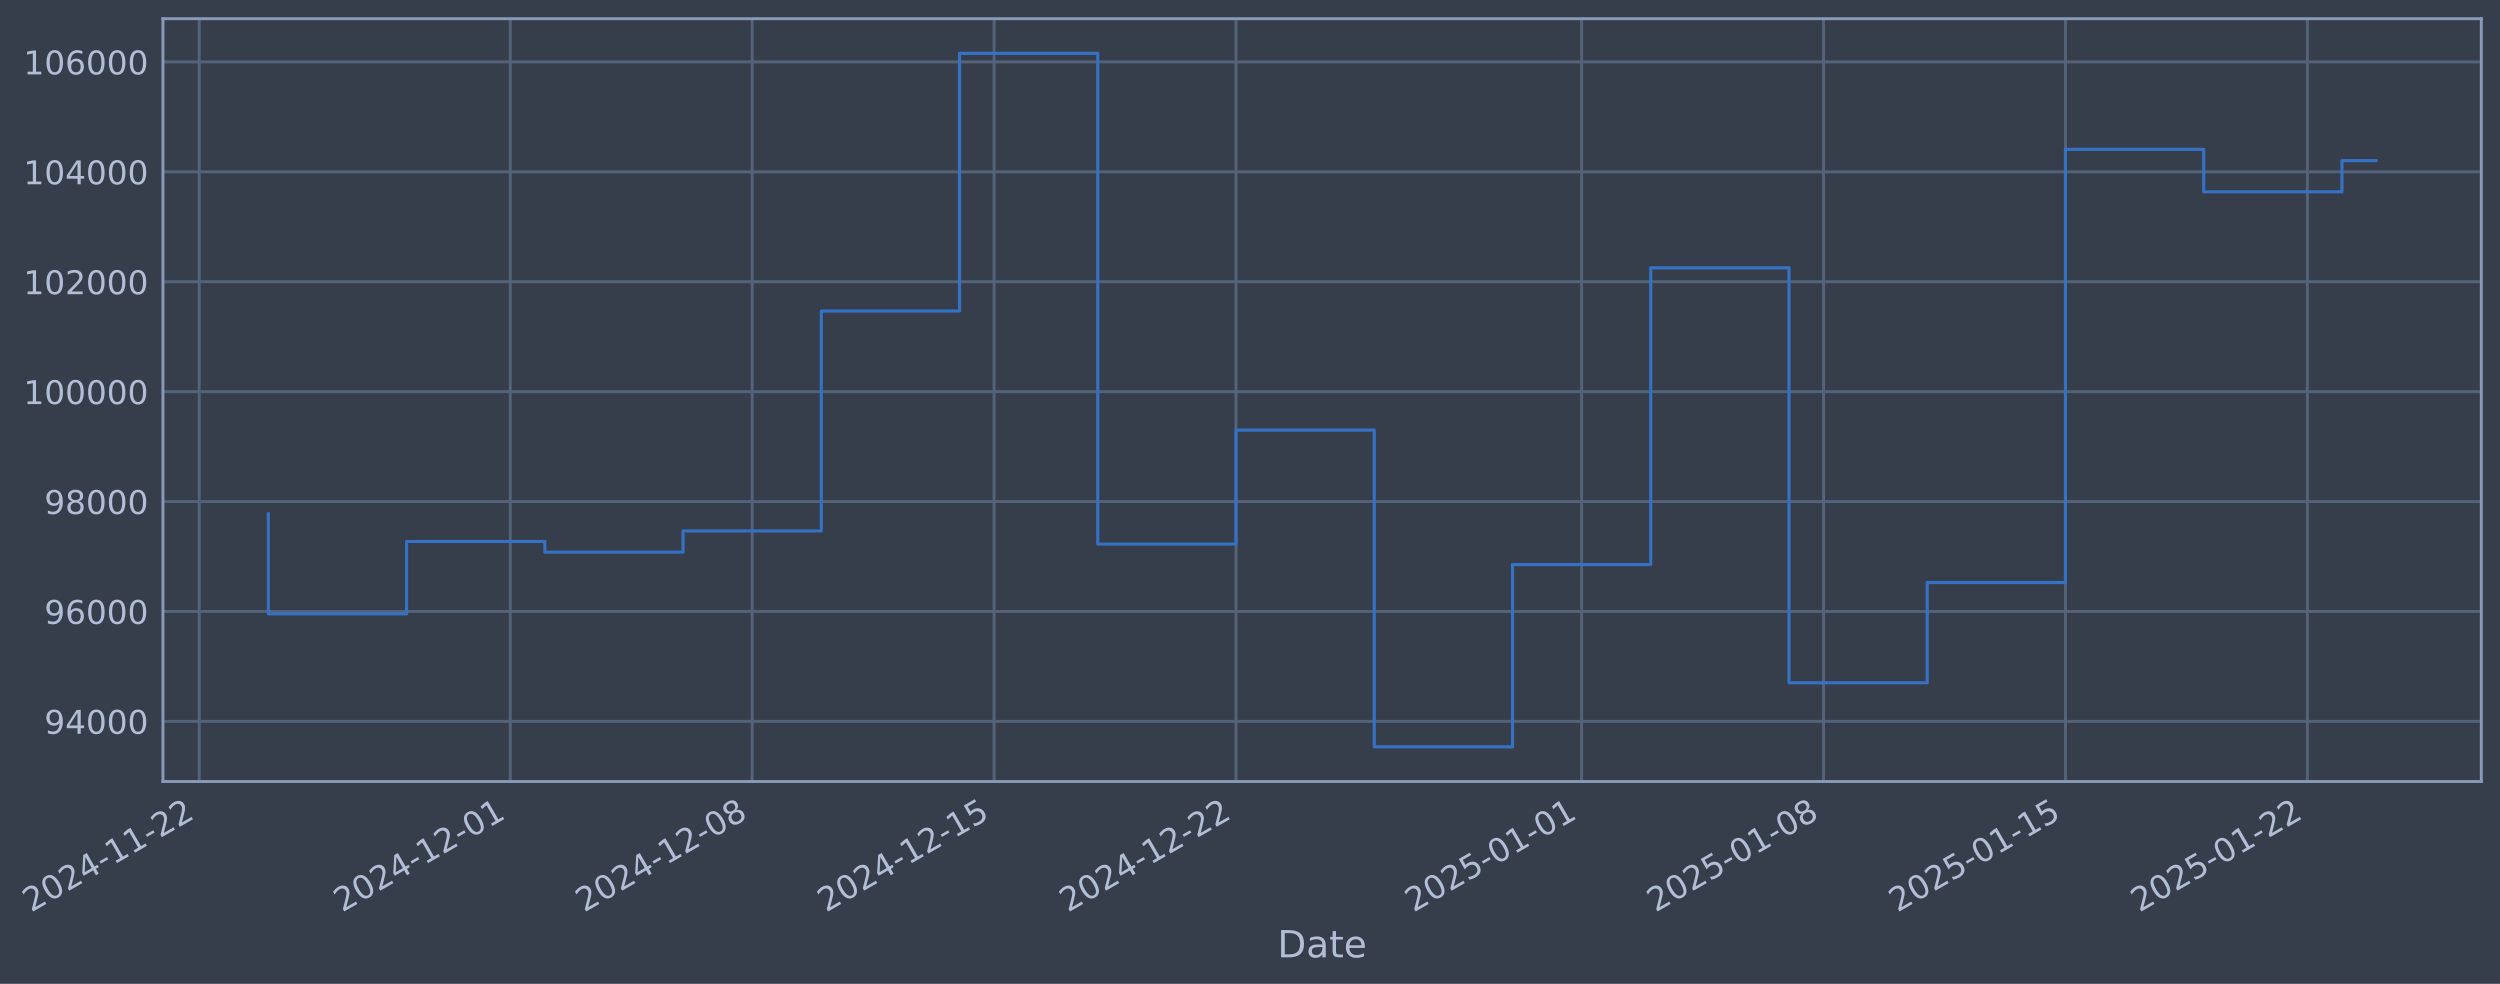
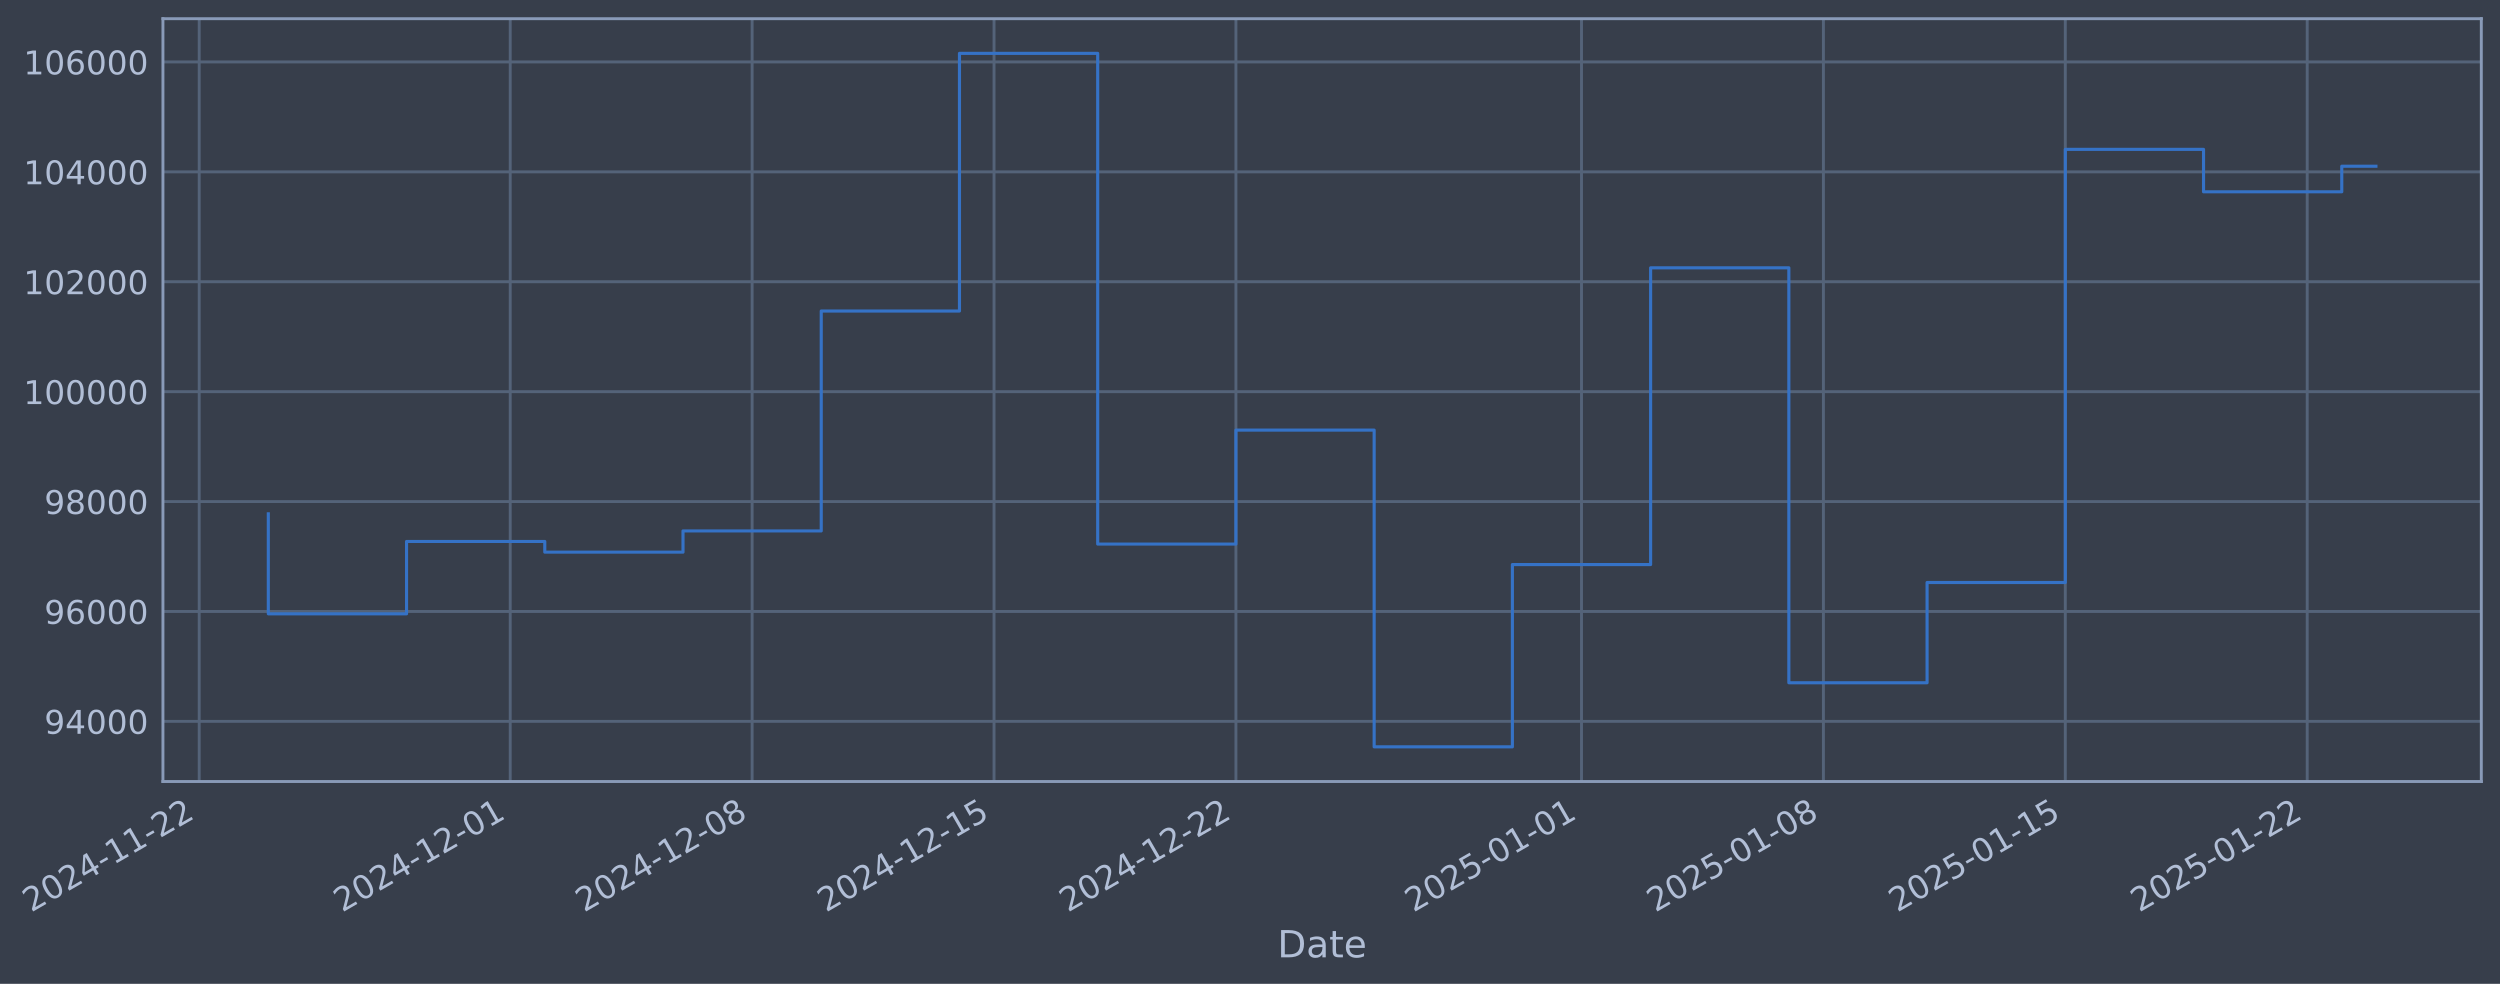
- <svg xmlns="http://www.w3.org/2000/svg" xmlns:xlink="http://www.w3.org/1999/xlink" width="962.749pt" height="378.87pt" viewBox="0 0 962.749 378.87" version="1.1">
+ <svg xmlns="http://www.w3.org/2000/svg" xmlns:xlink="http://www.w3.org/1999/xlink" width="962.747pt" height="378.87pt" viewBox="0 0 962.747 378.87" version="1.1">
  <defs>
    <style type="text/css">*{stroke-linejoin: round; stroke-linecap: butt}</style>
  </defs>
  <g id="figure_1">
    <g id="patch_1">
-       <path d="M 0 378.87  L 962.749 378.87  L 962.749 0  L 0 0  z " style="fill: #373e4b" />
+       <path d="M 0 378.87  L 962.747 378.87  L 962.747 0  L 0 0  z " style="fill: #373e4b" />
    </g>
    <g id="axes_1">
      <g id="patch_2">
-         <path d="M 62.749 300.96  L 955.549 300.96  L 955.549 7.2  L 62.749 7.2  z " style="fill: #373e4b" />
+         <path d="M 62.747 300.96  L 955.547 300.96  L 955.547 7.2  L 62.747 7.2  z " style="fill: #373e4b" />
      </g>
      <g id="matplotlib.axis_1">
        <g id="xtick_1">
          <g id="line2d_1">
-             <path d="M 76.713 300.96  L 76.713 7.2  " clip-path="url(#pd181ac4eb1)" style="fill: none; stroke: #546379; stroke-width: 1.12; stroke-linecap: square" />
+             <path d="M 76.713 300.96  L 76.713 7.2  " clip-path="url(#p8863ea8199)" style="fill: none; stroke: #546379; stroke-width: 1.12; stroke-linecap: square" />
          </g>
          <g id="line2d_2" />
          <g id="text_1">
            <g style="fill: #b1bed6" transform="translate(11.98702 351.4642) rotate(-30) scale(0.126 -0.126)">
              <defs>
                <path id="DejaVuSans-32" d="M 1228 531  L 3431 531  L 3431 0  L 469 0  L 469 531  Q 828 903 1448 1529  Q 2069 2156 2228 2338  Q 2531 2678 2651 2914  Q 2772 3150 2772 3378  Q 2772 3750 2511 3984  Q 2250 4219 1831 4219  Q 1534 4219 1204 4116  Q 875 4013 500 3803  L 500 4441  Q 881 4594 1212 4672  Q 1544 4750 1819 4750  Q 2544 4750 2975 4387  Q 3406 4025 3406 3419  Q 3406 3131 3298 2873  Q 3191 2616 2906 2266  Q 2828 2175 2409 1742  Q 1991 1309 1228 531  z " transform="scale(0.015625)" />
                <path id="DejaVuSans-30" d="M 2034 4250  Q 1547 4250 1301 3770  Q 1056 3291 1056 2328  Q 1056 1369 1301 889  Q 1547 409 2034 409  Q 2525 409 2770 889  Q 3016 1369 3016 2328  Q 3016 3291 2770 3770  Q 2525 4250 2034 4250  z M 2034 4750  Q 2819 4750 3233 4129  Q 3647 3509 3647 2328  Q 3647 1150 3233 529  Q 2819 -91 2034 -91  Q 1250 -91 836 529  Q 422 1150 422 2328  Q 422 3509 836 4129  Q 1250 4750 2034 4750  z " transform="scale(0.015625)" />
                <path id="DejaVuSans-34" d="M 2419 4116  L 825 1625  L 2419 1625  L 2419 4116  z M 2253 4666  L 3047 4666  L 3047 1625  L 3713 1625  L 3713 1100  L 3047 1100  L 3047 0  L 2419 0  L 2419 1100  L 313 1100  L 313 1709  L 2253 4666  z " transform="scale(0.015625)" />
                <path id="DejaVuSans-2d" d="M 313 2009  L 1997 2009  L 1997 1497  L 313 1497  L 313 2009  z " transform="scale(0.015625)" />
                <path id="DejaVuSans-31" d="M 794 531  L 1825 531  L 1825 4091  L 703 3866  L 703 4441  L 1819 4666  L 2450 4666  L 2450 531  L 3481 531  L 3481 0  L 794 0  L 794 531  z " transform="scale(0.015625)" />
              </defs>
              <use xlink:href="#DejaVuSans-32" />
              <use xlink:href="#DejaVuSans-30" transform="translate(63.62305 0)" />
              <use xlink:href="#DejaVuSans-32" transform="translate(127.2461 0)" />
              <use xlink:href="#DejaVuSans-34" transform="translate(190.8691 0)" />
              <use xlink:href="#DejaVuSans-2d" transform="translate(254.4922 0)" />
              <use xlink:href="#DejaVuSans-31" transform="translate(290.5762 0)" />
              <use xlink:href="#DejaVuSans-31" transform="translate(354.1992 0)" />
              <use xlink:href="#DejaVuSans-2d" transform="translate(417.8223 0)" />
              <use xlink:href="#DejaVuSans-32" transform="translate(453.9062 0)" />
              <use xlink:href="#DejaVuSans-32" transform="translate(517.5293 0)" />
            </g>
          </g>
        </g>
        <g id="xtick_2">
          <g id="line2d_3">
-             <path d="M 196.496 300.96  L 196.496 7.2  " clip-path="url(#pd181ac4eb1)" style="fill: none; stroke: #546379; stroke-width: 1.12; stroke-linecap: square" />
+             <path d="M 196.485 300.96  L 196.485 7.2  " clip-path="url(#p8863ea8199)" style="fill: none; stroke: #546379; stroke-width: 1.12; stroke-linecap: square" />
          </g>
          <g id="line2d_4" />
          <g id="text_2">
-             <g style="fill: #b1bed6" transform="translate(131.7702 351.4642) rotate(-30) scale(0.126 -0.126)">
+             <g style="fill: #b1bed6" transform="translate(131.7594 351.4642) rotate(-30) scale(0.126 -0.126)">
              <use xlink:href="#DejaVuSans-32" />
              <use xlink:href="#DejaVuSans-30" transform="translate(63.62305 0)" />
              <use xlink:href="#DejaVuSans-32" transform="translate(127.2461 0)" />
              <use xlink:href="#DejaVuSans-34" transform="translate(190.8691 0)" />
              <use xlink:href="#DejaVuSans-2d" transform="translate(254.4922 0)" />
              <use xlink:href="#DejaVuSans-31" transform="translate(290.5762 0)" />
              <use xlink:href="#DejaVuSans-32" transform="translate(354.1992 0)" />
              <use xlink:href="#DejaVuSans-2d" transform="translate(417.8223 0)" />
              <use xlink:href="#DejaVuSans-30" transform="translate(453.9062 0)" />
              <use xlink:href="#DejaVuSans-31" transform="translate(517.5293 0)" />
            </g>
          </g>
        </g>
        <g id="xtick_3">
          <g id="line2d_5">
-             <path d="M 289.66 300.96  L 289.66 7.2  " clip-path="url(#pd181ac4eb1)" style="fill: none; stroke: #546379; stroke-width: 1.12; stroke-linecap: square" />
+             <path d="M 289.641 300.96  L 289.641 7.2  " clip-path="url(#p8863ea8199)" style="fill: none; stroke: #546379; stroke-width: 1.12; stroke-linecap: square" />
          </g>
          <g id="line2d_6" />
          <g id="text_3">
-             <g style="fill: #b1bed6" transform="translate(224.935 351.4642) rotate(-30) scale(0.126 -0.126)">
+             <g style="fill: #b1bed6" transform="translate(224.9157 351.4642) rotate(-30) scale(0.126 -0.126)">
              <defs>
                <path id="DejaVuSans-38" d="M 2034 2216  Q 1584 2216 1326 1975  Q 1069 1734 1069 1313  Q 1069 891 1326 650  Q 1584 409 2034 409  Q 2484 409 2743 651  Q 3003 894 3003 1313  Q 3003 1734 2745 1975  Q 2488 2216 2034 2216  z M 1403 2484  Q 997 2584 770 2862  Q 544 3141 544 3541  Q 544 4100 942 4425  Q 1341 4750 2034 4750  Q 2731 4750 3128 4425  Q 3525 4100 3525 3541  Q 3525 3141 3298 2862  Q 3072 2584 2669 2484  Q 3125 2378 3379 2068  Q 3634 1759 3634 1313  Q 3634 634 3220 271  Q 2806 -91 2034 -91  Q 1263 -91 848 271  Q 434 634 434 1313  Q 434 1759 690 2068  Q 947 2378 1403 2484  z M 1172 3481  Q 1172 3119 1398 2916  Q 1625 2713 2034 2713  Q 2441 2713 2670 2916  Q 2900 3119 2900 3481  Q 2900 3844 2670 4047  Q 2441 4250 2034 4250  Q 1625 4250 1398 4047  Q 1172 3844 1172 3481  z " transform="scale(0.015625)" />
              </defs>
              <use xlink:href="#DejaVuSans-32" />
              <use xlink:href="#DejaVuSans-30" transform="translate(63.62305 0)" />
              <use xlink:href="#DejaVuSans-32" transform="translate(127.2461 0)" />
              <use xlink:href="#DejaVuSans-34" transform="translate(190.8691 0)" />
              <use xlink:href="#DejaVuSans-2d" transform="translate(254.4922 0)" />
              <use xlink:href="#DejaVuSans-31" transform="translate(290.5762 0)" />
              <use xlink:href="#DejaVuSans-32" transform="translate(354.1992 0)" />
              <use xlink:href="#DejaVuSans-2d" transform="translate(417.8223 0)" />
              <use xlink:href="#DejaVuSans-30" transform="translate(453.9062 0)" />
              <use xlink:href="#DejaVuSans-38" transform="translate(517.5293 0)" />
            </g>
          </g>
        </g>
        <g id="xtick_4">
          <g id="line2d_7">
-             <path d="M 382.825 300.96  L 382.825 7.2  " clip-path="url(#pd181ac4eb1)" style="fill: none; stroke: #546379; stroke-width: 1.12; stroke-linecap: square" />
+             <path d="M 382.798 300.96  L 382.798 7.2  " clip-path="url(#p8863ea8199)" style="fill: none; stroke: #546379; stroke-width: 1.12; stroke-linecap: square" />
          </g>
          <g id="line2d_8" />
          <g id="text_4">
-             <g style="fill: #b1bed6" transform="translate(318.0997 351.4642) rotate(-30) scale(0.126 -0.126)">
+             <g style="fill: #b1bed6" transform="translate(318.072 351.4642) rotate(-30) scale(0.126 -0.126)">
              <defs>
                <path id="DejaVuSans-35" d="M 691 4666  L 3169 4666  L 3169 4134  L 1269 4134  L 1269 2991  Q 1406 3038 1543 3061  Q 1681 3084 1819 3084  Q 2600 3084 3056 2656  Q 3513 2228 3513 1497  Q 3513 744 3044 326  Q 2575 -91 1722 -91  Q 1428 -91 1123 -41  Q 819 9 494 109  L 494 744  Q 775 591 1075 516  Q 1375 441 1709 441  Q 2250 441 2565 725  Q 2881 1009 2881 1497  Q 2881 1984 2565 2268  Q 2250 2553 1709 2553  Q 1456 2553 1204 2497  Q 953 2441 691 2322  L 691 4666  z " transform="scale(0.015625)" />
              </defs>
              <use xlink:href="#DejaVuSans-32" />
              <use xlink:href="#DejaVuSans-30" transform="translate(63.62305 0)" />
              <use xlink:href="#DejaVuSans-32" transform="translate(127.2461 0)" />
              <use xlink:href="#DejaVuSans-34" transform="translate(190.8691 0)" />
              <use xlink:href="#DejaVuSans-2d" transform="translate(254.4922 0)" />
              <use xlink:href="#DejaVuSans-31" transform="translate(290.5762 0)" />
              <use xlink:href="#DejaVuSans-32" transform="translate(354.1992 0)" />
              <use xlink:href="#DejaVuSans-2d" transform="translate(417.8223 0)" />
              <use xlink:href="#DejaVuSans-31" transform="translate(453.9062 0)" />
              <use xlink:href="#DejaVuSans-35" transform="translate(517.5293 0)" />
            </g>
          </g>
        </g>
        <g id="xtick_5">
          <g id="line2d_9">
-             <path d="M 475.99 300.96  L 475.99 7.2  " clip-path="url(#pd181ac4eb1)" style="fill: none; stroke: #546379; stroke-width: 1.12; stroke-linecap: square" />
+             <path d="M 475.954 300.96  L 475.954 7.2  " clip-path="url(#p8863ea8199)" style="fill: none; stroke: #546379; stroke-width: 1.12; stroke-linecap: square" />
          </g>
          <g id="line2d_10" />
          <g id="text_5">
-             <g style="fill: #b1bed6" transform="translate(411.2644 351.4642) rotate(-30) scale(0.126 -0.126)">
+             <g style="fill: #b1bed6" transform="translate(411.2283 351.4642) rotate(-30) scale(0.126 -0.126)">
              <use xlink:href="#DejaVuSans-32" />
              <use xlink:href="#DejaVuSans-30" transform="translate(63.62305 0)" />
              <use xlink:href="#DejaVuSans-32" transform="translate(127.2461 0)" />
              <use xlink:href="#DejaVuSans-34" transform="translate(190.8691 0)" />
              <use xlink:href="#DejaVuSans-2d" transform="translate(254.4922 0)" />
              <use xlink:href="#DejaVuSans-31" transform="translate(290.5762 0)" />
              <use xlink:href="#DejaVuSans-32" transform="translate(354.1992 0)" />
              <use xlink:href="#DejaVuSans-2d" transform="translate(417.8223 0)" />
              <use xlink:href="#DejaVuSans-32" transform="translate(453.9062 0)" />
              <use xlink:href="#DejaVuSans-32" transform="translate(517.5293 0)" />
            </g>
          </g>
        </g>
        <g id="xtick_6">
          <g id="line2d_11">
-             <path d="M 609.082 300.96  L 609.082 7.2  " clip-path="url(#pd181ac4eb1)" style="fill: none; stroke: #546379; stroke-width: 1.12; stroke-linecap: square" />
+             <path d="M 609.034 300.96  L 609.034 7.2  " clip-path="url(#p8863ea8199)" style="fill: none; stroke: #546379; stroke-width: 1.12; stroke-linecap: square" />
          </g>
          <g id="line2d_12" />
          <g id="text_6">
-             <g style="fill: #b1bed6" transform="translate(544.3569 351.4642) rotate(-30) scale(0.126 -0.126)">
+             <g style="fill: #b1bed6" transform="translate(544.3088 351.4642) rotate(-30) scale(0.126 -0.126)">
              <use xlink:href="#DejaVuSans-32" />
              <use xlink:href="#DejaVuSans-30" transform="translate(63.62305 0)" />
              <use xlink:href="#DejaVuSans-32" transform="translate(127.2461 0)" />
              <use xlink:href="#DejaVuSans-35" transform="translate(190.8691 0)" />
              <use xlink:href="#DejaVuSans-2d" transform="translate(254.4922 0)" />
              <use xlink:href="#DejaVuSans-30" transform="translate(290.5762 0)" />
              <use xlink:href="#DejaVuSans-31" transform="translate(354.1992 0)" />
              <use xlink:href="#DejaVuSans-2d" transform="translate(417.8223 0)" />
              <use xlink:href="#DejaVuSans-30" transform="translate(453.9062 0)" />
              <use xlink:href="#DejaVuSans-31" transform="translate(517.5293 0)" />
            </g>
          </g>
        </g>
        <g id="xtick_7">
          <g id="line2d_13">
-             <path d="M 702.247 300.96  L 702.247 7.2  " clip-path="url(#pd181ac4eb1)" style="fill: none; stroke: #546379; stroke-width: 1.12; stroke-linecap: square" />
+             <path d="M 702.191 300.96  L 702.191 7.2  " clip-path="url(#p8863ea8199)" style="fill: none; stroke: #546379; stroke-width: 1.12; stroke-linecap: square" />
          </g>
          <g id="line2d_14" />
          <g id="text_7">
-             <g style="fill: #b1bed6" transform="translate(637.5216 351.4642) rotate(-30) scale(0.126 -0.126)">
+             <g style="fill: #b1bed6" transform="translate(637.4651 351.4642) rotate(-30) scale(0.126 -0.126)">
              <use xlink:href="#DejaVuSans-32" />
              <use xlink:href="#DejaVuSans-30" transform="translate(63.62305 0)" />
              <use xlink:href="#DejaVuSans-32" transform="translate(127.2461 0)" />
              <use xlink:href="#DejaVuSans-35" transform="translate(190.8691 0)" />
              <use xlink:href="#DejaVuSans-2d" transform="translate(254.4922 0)" />
              <use xlink:href="#DejaVuSans-30" transform="translate(290.5762 0)" />
              <use xlink:href="#DejaVuSans-31" transform="translate(354.1992 0)" />
              <use xlink:href="#DejaVuSans-2d" transform="translate(417.8223 0)" />
              <use xlink:href="#DejaVuSans-30" transform="translate(453.9062 0)" />
              <use xlink:href="#DejaVuSans-38" transform="translate(517.5293 0)" />
            </g>
          </g>
        </g>
        <g id="xtick_8">
          <g id="line2d_15">
-             <path d="M 795.412 300.96  L 795.412 7.2  " clip-path="url(#pd181ac4eb1)" style="fill: none; stroke: #546379; stroke-width: 1.12; stroke-linecap: square" />
+             <path d="M 795.347 300.96  L 795.347 7.2  " clip-path="url(#p8863ea8199)" style="fill: none; stroke: #546379; stroke-width: 1.12; stroke-linecap: square" />
          </g>
          <g id="line2d_16" />
          <g id="text_8">
-             <g style="fill: #b1bed6" transform="translate(730.6863 351.4642) rotate(-30) scale(0.126 -0.126)">
+             <g style="fill: #b1bed6" transform="translate(730.6214 351.4642) rotate(-30) scale(0.126 -0.126)">
              <use xlink:href="#DejaVuSans-32" />
              <use xlink:href="#DejaVuSans-30" transform="translate(63.62305 0)" />
              <use xlink:href="#DejaVuSans-32" transform="translate(127.2461 0)" />
              <use xlink:href="#DejaVuSans-35" transform="translate(190.8691 0)" />
              <use xlink:href="#DejaVuSans-2d" transform="translate(254.4922 0)" />
              <use xlink:href="#DejaVuSans-30" transform="translate(290.5762 0)" />
              <use xlink:href="#DejaVuSans-31" transform="translate(354.1992 0)" />
              <use xlink:href="#DejaVuSans-2d" transform="translate(417.8223 0)" />
              <use xlink:href="#DejaVuSans-31" transform="translate(453.9062 0)" />
              <use xlink:href="#DejaVuSans-35" transform="translate(517.5293 0)" />
            </g>
          </g>
        </g>
        <g id="xtick_9">
          <g id="line2d_17">
-             <path d="M 888.577 300.96  L 888.577 7.2  " clip-path="url(#pd181ac4eb1)" style="fill: none; stroke: #546379; stroke-width: 1.12; stroke-linecap: square" />
+             <path d="M 888.503 300.96  L 888.503 7.2  " clip-path="url(#p8863ea8199)" style="fill: none; stroke: #546379; stroke-width: 1.12; stroke-linecap: square" />
          </g>
          <g id="line2d_18" />
          <g id="text_9">
-             <g style="fill: #b1bed6" transform="translate(823.8511 351.4642) rotate(-30) scale(0.126 -0.126)">
+             <g style="fill: #b1bed6" transform="translate(823.7777 351.4642) rotate(-30) scale(0.126 -0.126)">
              <use xlink:href="#DejaVuSans-32" />
              <use xlink:href="#DejaVuSans-30" transform="translate(63.62305 0)" />
              <use xlink:href="#DejaVuSans-32" transform="translate(127.2461 0)" />
              <use xlink:href="#DejaVuSans-35" transform="translate(190.8691 0)" />
              <use xlink:href="#DejaVuSans-2d" transform="translate(254.4922 0)" />
              <use xlink:href="#DejaVuSans-30" transform="translate(290.5762 0)" />
              <use xlink:href="#DejaVuSans-31" transform="translate(354.1992 0)" />
              <use xlink:href="#DejaVuSans-2d" transform="translate(417.8223 0)" />
              <use xlink:href="#DejaVuSans-32" transform="translate(453.9062 0)" />
              <use xlink:href="#DejaVuSans-32" transform="translate(517.5293 0)" />
            </g>
          </g>
        </g>
        <g id="text_10">
-           <g style="fill: #b1bed6" transform="translate(491.9401 368.6753) scale(0.144 -0.144)">
+           <g style="fill: #b1bed6" transform="translate(491.9377 368.6753) scale(0.144 -0.144)">
            <defs>
              <path id="DejaVuSans-44" d="M 1259 4147  L 1259 519  L 2022 519  Q 2988 519 3436 956  Q 3884 1394 3884 2338  Q 3884 3275 3436 3711  Q 2988 4147 2022 4147  L 1259 4147  z M 628 4666  L 1925 4666  Q 3281 4666 3915 4102  Q 4550 3538 4550 2338  Q 4550 1131 3912 565  Q 3275 0 1925 0  L 628 0  L 628 4666  z " transform="scale(0.015625)" />
              <path id="DejaVuSans-61" d="M 2194 1759  Q 1497 1759 1228 1600  Q 959 1441 959 1056  Q 959 750 1161 570  Q 1363 391 1709 391  Q 2188 391 2477 730  Q 2766 1069 2766 1631  L 2766 1759  L 2194 1759  z M 3341 1997  L 3341 0  L 2766 0  L 2766 531  Q 2569 213 2275 61  Q 1981 -91 1556 -91  Q 1019 -91 701 211  Q 384 513 384 1019  Q 384 1609 779 1909  Q 1175 2209 1959 2209  L 2766 2209  L 2766 2266  Q 2766 2663 2505 2880  Q 2244 3097 1772 3097  Q 1472 3097 1187 3025  Q 903 2953 641 2809  L 641 3341  Q 956 3463 1253 3523  Q 1550 3584 1831 3584  Q 2591 3584 2966 3190  Q 3341 2797 3341 1997  z " transform="scale(0.015625)" />
              <path id="DejaVuSans-74" d="M 1172 4494  L 1172 3500  L 2356 3500  L 2356 3053  L 1172 3053  L 1172 1153  Q 1172 725 1289 603  Q 1406 481 1766 481  L 2356 481  L 2356 0  L 1766 0  Q 1100 0 847 248  Q 594 497 594 1153  L 594 3053  L 172 3053  L 172 3500  L 594 3500  L 594 4494  L 1172 4494  z " transform="scale(0.015625)" />
              <path id="DejaVuSans-65" d="M 3597 1894  L 3597 1613  L 953 1613  Q 991 1019 1311 708  Q 1631 397 2203 397  Q 2534 397 2845 478  Q 3156 559 3463 722  L 3463 178  Q 3153 47 2828 -22  Q 2503 -91 2169 -91  Q 1331 -91 842 396  Q 353 884 353 1716  Q 353 2575 817 3079  Q 1281 3584 2069 3584  Q 2775 3584 3186 3129  Q 3597 2675 3597 1894  z M 3022 2063  Q 3016 2534 2758 2815  Q 2500 3097 2075 3097  Q 1594 3097 1305 2825  Q 1016 2553 972 2059  L 3022 2063  z " transform="scale(0.015625)" />
            </defs>
            <use xlink:href="#DejaVuSans-44" />
            <use xlink:href="#DejaVuSans-61" transform="translate(77.00195 0)" />
            <use xlink:href="#DejaVuSans-74" transform="translate(138.2812 0)" />
            <use xlink:href="#DejaVuSans-65" transform="translate(177.4902 0)" />
          </g>
        </g>
      </g>
      <g id="matplotlib.axis_2">
        <g id="ytick_1">
          <g id="line2d_19">
-             <path d="M 62.749 277.797  L 955.549 277.797  " clip-path="url(#pd181ac4eb1)" style="fill: none; stroke: #546379; stroke-width: 1.12; stroke-linecap: square" />
+             <path d="M 62.747 277.797  L 955.547 277.797  " clip-path="url(#p8863ea8199)" style="fill: none; stroke: #546379; stroke-width: 1.12; stroke-linecap: square" />
          </g>
          <g id="line2d_20" />
          <g id="text_11">
-             <g style="fill: #b1bed6" transform="translate(17.06545 282.5841) scale(0.126 -0.126)">
+             <g style="fill: #b1bed6" transform="translate(17.06304 282.5841) scale(0.126 -0.126)">
              <defs>
                <path id="DejaVuSans-39" d="M 703 97  L 703 672  Q 941 559 1184 500  Q 1428 441 1663 441  Q 2288 441 2617 861  Q 2947 1281 2994 2138  Q 2813 1869 2534 1725  Q 2256 1581 1919 1581  Q 1219 1581 811 2004  Q 403 2428 403 3163  Q 403 3881 828 4315  Q 1253 4750 1959 4750  Q 2769 4750 3195 4129  Q 3622 3509 3622 2328  Q 3622 1225 3098 567  Q 2575 -91 1691 -91  Q 1453 -91 1209 -44  Q 966 3 703 97  z M 1959 2075  Q 2384 2075 2632 2365  Q 2881 2656 2881 3163  Q 2881 3666 2632 3958  Q 2384 4250 1959 4250  Q 1534 4250 1286 3958  Q 1038 3666 1038 3163  Q 1038 2656 1286 2365  Q 1534 2075 1959 2075  z " transform="scale(0.015625)" />
              </defs>
              <use xlink:href="#DejaVuSans-39" />
              <use xlink:href="#DejaVuSans-34" transform="translate(63.62305 0)" />
              <use xlink:href="#DejaVuSans-30" transform="translate(127.2461 0)" />
              <use xlink:href="#DejaVuSans-30" transform="translate(190.8691 0)" />
              <use xlink:href="#DejaVuSans-30" transform="translate(254.4922 0)" />
            </g>
          </g>
        </g>
        <g id="ytick_2">
          <g id="line2d_21">
-             <path d="M 62.749 235.473  L 955.549 235.473  " clip-path="url(#pd181ac4eb1)" style="fill: none; stroke: #546379; stroke-width: 1.12; stroke-linecap: square" />
+             <path d="M 62.747 235.473  L 955.547 235.473  " clip-path="url(#p8863ea8199)" style="fill: none; stroke: #546379; stroke-width: 1.12; stroke-linecap: square" />
          </g>
          <g id="line2d_22" />
          <g id="text_12">
-             <g style="fill: #b1bed6" transform="translate(17.06545 240.2602) scale(0.126 -0.126)">
+             <g style="fill: #b1bed6" transform="translate(17.06304 240.2602) scale(0.126 -0.126)">
              <defs>
                <path id="DejaVuSans-36" d="M 2113 2584  Q 1688 2584 1439 2293  Q 1191 2003 1191 1497  Q 1191 994 1439 701  Q 1688 409 2113 409  Q 2538 409 2786 701  Q 3034 994 3034 1497  Q 3034 2003 2786 2293  Q 2538 2584 2113 2584  z M 3366 4563  L 3366 3988  Q 3128 4100 2886 4159  Q 2644 4219 2406 4219  Q 1781 4219 1451 3797  Q 1122 3375 1075 2522  Q 1259 2794 1537 2939  Q 1816 3084 2150 3084  Q 2853 3084 3261 2657  Q 3669 2231 3669 1497  Q 3669 778 3244 343  Q 2819 -91 2113 -91  Q 1303 -91 875 529  Q 447 1150 447 2328  Q 447 3434 972 4092  Q 1497 4750 2381 4750  Q 2619 4750 2861 4703  Q 3103 4656 3366 4563  z " transform="scale(0.015625)" />
              </defs>
              <use xlink:href="#DejaVuSans-39" />
              <use xlink:href="#DejaVuSans-36" transform="translate(63.62305 0)" />
              <use xlink:href="#DejaVuSans-30" transform="translate(127.2461 0)" />
              <use xlink:href="#DejaVuSans-30" transform="translate(190.8691 0)" />
              <use xlink:href="#DejaVuSans-30" transform="translate(254.4922 0)" />
            </g>
          </g>
        </g>
        <g id="ytick_3">
          <g id="line2d_23">
-             <path d="M 62.749 193.149  L 955.549 193.149  " clip-path="url(#pd181ac4eb1)" style="fill: none; stroke: #546379; stroke-width: 1.12; stroke-linecap: square" />
+             <path d="M 62.747 193.149  L 955.547 193.149  " clip-path="url(#p8863ea8199)" style="fill: none; stroke: #546379; stroke-width: 1.12; stroke-linecap: square" />
          </g>
          <g id="line2d_24" />
          <g id="text_13">
-             <g style="fill: #b1bed6" transform="translate(17.06545 197.9364) scale(0.126 -0.126)">
+             <g style="fill: #b1bed6" transform="translate(17.06304 197.9364) scale(0.126 -0.126)">
              <use xlink:href="#DejaVuSans-39" />
              <use xlink:href="#DejaVuSans-38" transform="translate(63.62305 0)" />
              <use xlink:href="#DejaVuSans-30" transform="translate(127.2461 0)" />
              <use xlink:href="#DejaVuSans-30" transform="translate(190.8691 0)" />
              <use xlink:href="#DejaVuSans-30" transform="translate(254.4922 0)" />
            </g>
          </g>
        </g>
        <g id="ytick_4">
          <g id="line2d_25">
-             <path d="M 62.749 150.826  L 955.549 150.826  " clip-path="url(#pd181ac4eb1)" style="fill: none; stroke: #546379; stroke-width: 1.12; stroke-linecap: square" />
+             <path d="M 62.747 150.826  L 955.547 150.826  " clip-path="url(#p8863ea8199)" style="fill: none; stroke: #546379; stroke-width: 1.12; stroke-linecap: square" />
          </g>
          <g id="line2d_26" />
          <g id="text_14">
-             <g style="fill: #b1bed6" transform="translate(9.048699 155.6126) scale(0.126 -0.126)">
+             <g style="fill: #b1bed6" transform="translate(9.046295 155.6126) scale(0.126 -0.126)">
              <use xlink:href="#DejaVuSans-31" />
              <use xlink:href="#DejaVuSans-30" transform="translate(63.62305 0)" />
              <use xlink:href="#DejaVuSans-30" transform="translate(127.2461 0)" />
              <use xlink:href="#DejaVuSans-30" transform="translate(190.8691 0)" />
              <use xlink:href="#DejaVuSans-30" transform="translate(254.4922 0)" />
              <use xlink:href="#DejaVuSans-30" transform="translate(318.1152 0)" />
            </g>
          </g>
        </g>
        <g id="ytick_5">
          <g id="line2d_27">
-             <path d="M 62.749 108.502  L 955.549 108.502  " clip-path="url(#pd181ac4eb1)" style="fill: none; stroke: #546379; stroke-width: 1.12; stroke-linecap: square" />
+             <path d="M 62.747 108.502  L 955.547 108.502  " clip-path="url(#p8863ea8199)" style="fill: none; stroke: #546379; stroke-width: 1.12; stroke-linecap: square" />
          </g>
          <g id="line2d_28" />
          <g id="text_15">
-             <g style="fill: #b1bed6" transform="translate(9.048699 113.2888) scale(0.126 -0.126)">
+             <g style="fill: #b1bed6" transform="translate(9.046295 113.2888) scale(0.126 -0.126)">
              <use xlink:href="#DejaVuSans-31" />
              <use xlink:href="#DejaVuSans-30" transform="translate(63.62305 0)" />
              <use xlink:href="#DejaVuSans-32" transform="translate(127.2461 0)" />
              <use xlink:href="#DejaVuSans-30" transform="translate(190.8691 0)" />
              <use xlink:href="#DejaVuSans-30" transform="translate(254.4922 0)" />
              <use xlink:href="#DejaVuSans-30" transform="translate(318.1152 0)" />
            </g>
          </g>
        </g>
        <g id="ytick_6">
          <g id="line2d_29">
-             <path d="M 62.749 66.178  L 955.549 66.178  " clip-path="url(#pd181ac4eb1)" style="fill: none; stroke: #546379; stroke-width: 1.12; stroke-linecap: square" />
+             <path d="M 62.747 66.178  L 955.547 66.178  " clip-path="url(#p8863ea8199)" style="fill: none; stroke: #546379; stroke-width: 1.12; stroke-linecap: square" />
          </g>
          <g id="line2d_30" />
          <g id="text_16">
-             <g style="fill: #b1bed6" transform="translate(9.048699 70.96502) scale(0.126 -0.126)">
+             <g style="fill: #b1bed6" transform="translate(9.046295 70.96502) scale(0.126 -0.126)">
              <use xlink:href="#DejaVuSans-31" />
              <use xlink:href="#DejaVuSans-30" transform="translate(63.62305 0)" />
              <use xlink:href="#DejaVuSans-34" transform="translate(127.2461 0)" />
              <use xlink:href="#DejaVuSans-30" transform="translate(190.8691 0)" />
              <use xlink:href="#DejaVuSans-30" transform="translate(254.4922 0)" />
              <use xlink:href="#DejaVuSans-30" transform="translate(318.1152 0)" />
            </g>
          </g>
        </g>
        <g id="ytick_7">
          <g id="line2d_31">
-             <path d="M 62.749 23.854  L 955.549 23.854  " clip-path="url(#pd181ac4eb1)" style="fill: none; stroke: #546379; stroke-width: 1.12; stroke-linecap: square" />
+             <path d="M 62.747 23.854  L 955.547 23.854  " clip-path="url(#p8863ea8199)" style="fill: none; stroke: #546379; stroke-width: 1.12; stroke-linecap: square" />
          </g>
          <g id="line2d_32" />
          <g id="text_17">
-             <g style="fill: #b1bed6" transform="translate(9.048699 28.64121) scale(0.126 -0.126)">
+             <g style="fill: #b1bed6" transform="translate(9.046295 28.64121) scale(0.126 -0.126)">
              <use xlink:href="#DejaVuSans-31" />
              <use xlink:href="#DejaVuSans-30" transform="translate(63.62305 0)" />
              <use xlink:href="#DejaVuSans-36" transform="translate(127.2461 0)" />
              <use xlink:href="#DejaVuSans-30" transform="translate(190.8691 0)" />
              <use xlink:href="#DejaVuSans-30" transform="translate(254.4922 0)" />
              <use xlink:href="#DejaVuSans-30" transform="translate(318.1152 0)" />
            </g>
          </g>
        </g>
      </g>
      <g id="line2d_33">
-         <path d="M 103.331 197.87  L 103.331 236.383  L 156.568 236.383  L 156.568 208.521  L 209.805 208.521  L 209.805 212.628  L 263.042 212.628  L 263.042 204.459  L 316.279 204.459  L 316.279 119.77  L 369.516 119.77  L 369.516 20.553  L 422.753 20.553  L 422.753 209.517  L 475.99 209.517  L 475.99 165.636  L 529.227 165.636  L 529.227 287.607  L 582.464 287.607  L 582.464 217.409  L 635.701 217.409  L 635.701 103.141  L 688.938 103.141  L 688.938 262.927  L 742.175 262.927  L 742.175 224.318  L 795.412 224.318  L 795.412 57.525  L 848.649 57.525  L 848.649 73.859  L 901.886 73.859  L 901.886 61.853  L 914.967 61.853  " clip-path="url(#pd181ac4eb1)" style="fill: none; stroke: #3572c6; stroke-width: 1.2; stroke-linecap: square" />
+         <path d="M 103.329 197.87  L 103.329 236.383  L 156.561 236.383  L 156.561 208.521  L 209.793 208.521  L 209.793 212.628  L 263.025 212.628  L 263.025 204.459  L 316.257 204.459  L 316.257 119.77  L 369.489 119.77  L 369.489 20.553  L 422.722 20.553  L 422.722 209.517  L 475.954 209.517  L 475.954 165.636  L 529.186 165.636  L 529.186 287.607  L 582.418 287.607  L 582.418 217.409  L 635.65 217.409  L 635.65 103.141  L 688.883 103.141  L 688.883 262.927  L 742.115 262.927  L 742.115 224.318  L 795.347 224.318  L 795.347 57.525  L 848.579 57.525  L 848.579 73.859  L 901.811 73.859  L 901.811 64.011  L 914.965 64.011  " clip-path="url(#p8863ea8199)" style="fill: none; stroke: #3572c6; stroke-width: 1.2; stroke-linecap: square" />
      </g>
      <g id="patch_3">
-         <path d="M 62.749 300.96  L 62.749 7.2  " style="fill: none; stroke: #899ab8; stroke-width: 1.12; stroke-linejoin: miter; stroke-linecap: square" />
+         <path d="M 62.747 300.96  L 62.747 7.2  " style="fill: none; stroke: #899ab8; stroke-width: 1.12; stroke-linejoin: miter; stroke-linecap: square" />
      </g>
      <g id="patch_4">
-         <path d="M 955.549 300.96  L 955.549 7.2  " style="fill: none; stroke: #899ab8; stroke-width: 1.12; stroke-linejoin: miter; stroke-linecap: square" />
+         <path d="M 955.547 300.96  L 955.547 7.2  " style="fill: none; stroke: #899ab8; stroke-width: 1.12; stroke-linejoin: miter; stroke-linecap: square" />
      </g>
      <g id="patch_5">
-         <path d="M 62.749 300.96  L 955.549 300.96  " style="fill: none; stroke: #899ab8; stroke-width: 1.12; stroke-linejoin: miter; stroke-linecap: square" />
+         <path d="M 62.747 300.96  L 955.547 300.96  " style="fill: none; stroke: #899ab8; stroke-width: 1.12; stroke-linejoin: miter; stroke-linecap: square" />
      </g>
      <g id="patch_6">
-         <path d="M 62.749 7.2  L 955.549 7.2  " style="fill: none; stroke: #899ab8; stroke-width: 1.12; stroke-linejoin: miter; stroke-linecap: square" />
+         <path d="M 62.747 7.2  L 955.547 7.2  " style="fill: none; stroke: #899ab8; stroke-width: 1.12; stroke-linejoin: miter; stroke-linecap: square" />
      </g>
    </g>
  </g>
  <defs>
-     <clipPath id="pd181ac4eb1">
-       <rect x="62.749" y="7.2" width="892.8" height="293.76" />
+     <clipPath id="p8863ea8199">
+       <rect x="62.747" y="7.2" width="892.8" height="293.76" />
    </clipPath>
  </defs>
</svg>
